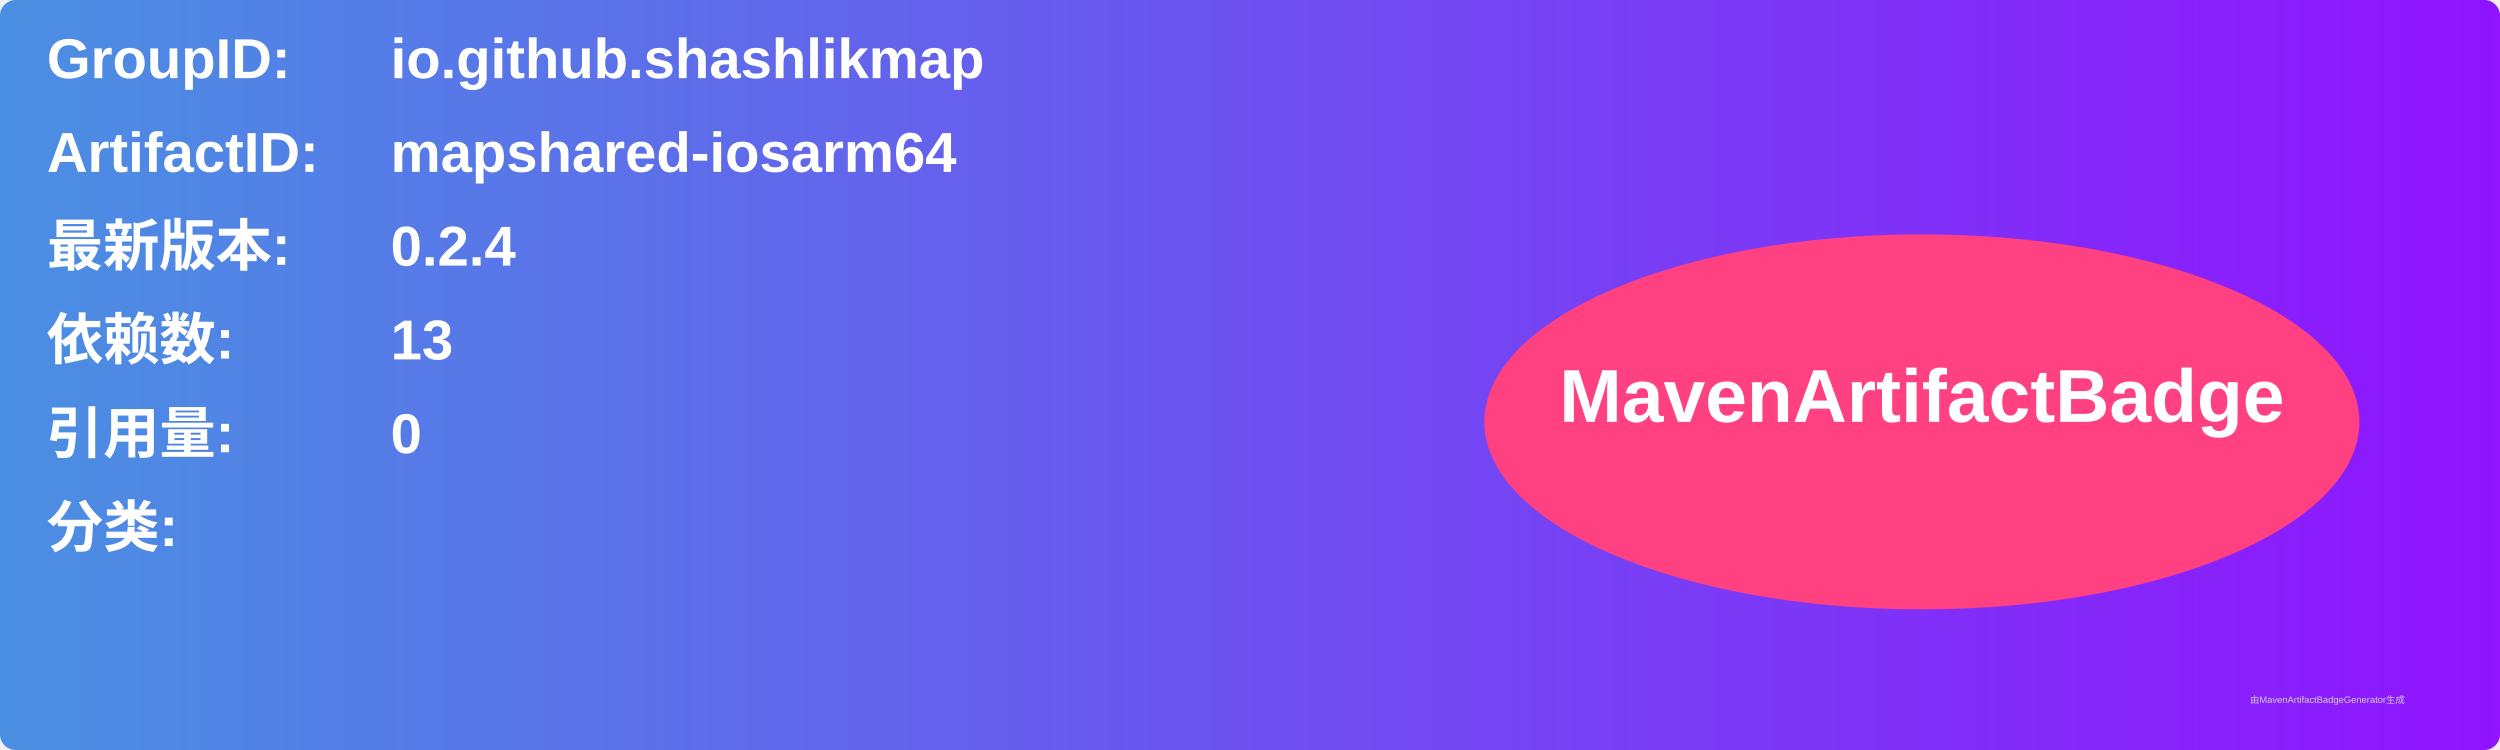
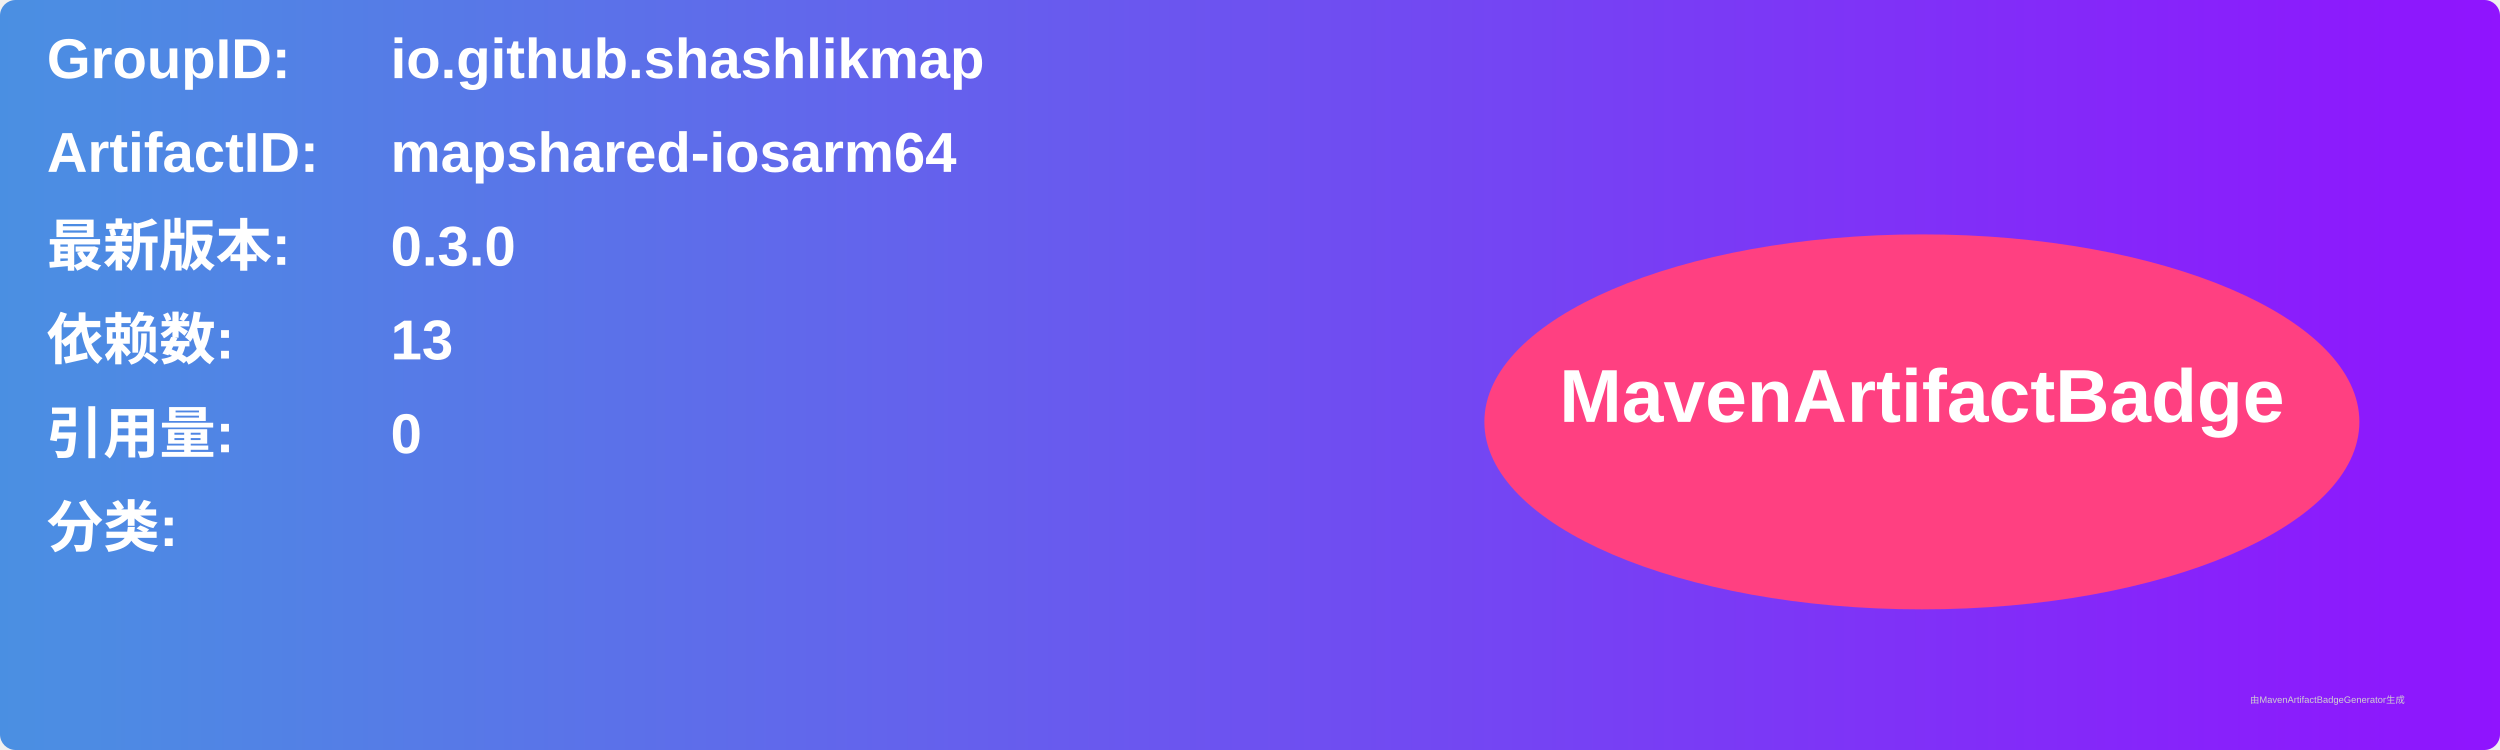
<svg xmlns="http://www.w3.org/2000/svg" width="800" height="240" viewBox="0 0 800 240">
  <linearGradient id="grad" x1="0%" y1="0%" x2="100%" y2="0%">
    <stop offset="0%" stop-color="#4a90e2" />
    <stop offset="100%" stop-color="#9013fe" />
  </linearGradient>
  <rect width="100%" height="100%" rx="5" ry="5" fill="url(#grad)" />
  <g transform="translate(15, 15)">
    <text x="0" y="10" font-family="Arial" font-size="18" fill="white" font-weight="bold" width="260">GroupID:</text>
    <text x="110" y="10" font-family="Arial" font-size="18" fill="white" font-weight="bold" width="460">io.github.shashlikmap</text>
    <text x="0" y="40" font-family="Arial" font-size="18" fill="white" font-weight="bold" width="260">ArtifactID:</text>
    <text x="110" y="40" font-family="Arial" font-size="18" fill="white" font-weight="bold" width="460">mapshared-iosarm64</text>
    <text x="0" y="70" font-family="Arial" font-size="18" fill="white" font-weight="bold">最新版本:</text>
    <text x="110" y="70" font-family="Arial" font-size="18" fill="white" font-weight="bold">
-       <tspan font-weight="bold">0.2.4</tspan>
+       <tspan font-weight="bold">0.3.0</tspan>
    </text>
    <text x="0" y="100" font-family="Arial" font-size="18" fill="white" font-weight="bold">依赖数: </text>
    <text x="110" y="100" font-family="Arial" font-size="18" fill="white">
      <tspan font-weight="bold">13</tspan>
    </text>
    <text x="0" y="130" font-family="Arial" font-size="18" fill="white" font-weight="bold">引用量: </text>
    <text x="110" y="130" font-family="Arial" font-size="18" fill="white">
      <tspan font-weight="bold">0</tspan>
    </text>
    <text x="0" y="160" font-family="Arial" font-size="18" fill="white" font-weight="bold">分类:</text>
    <text x="10" y="190" font-family="Arial" font-size="10" fill="white">
      <tspan font-weight="bold" />
    </text>
    <ellipse cx="600" cy="120" rx="140" ry="60" fill="#ff4081" />
    <text x="600" y="120" text-anchor="middle" font-family="Arial" font-size="24" fill="white" font-weight="bold">MavenArtifactBadge</text>
  </g>
  <text x="720" y="225" font-family="Arial" font-size="3" fill="#d0d0d0">由MavenArtifactBadgeGenerator生成</text>
</svg>
